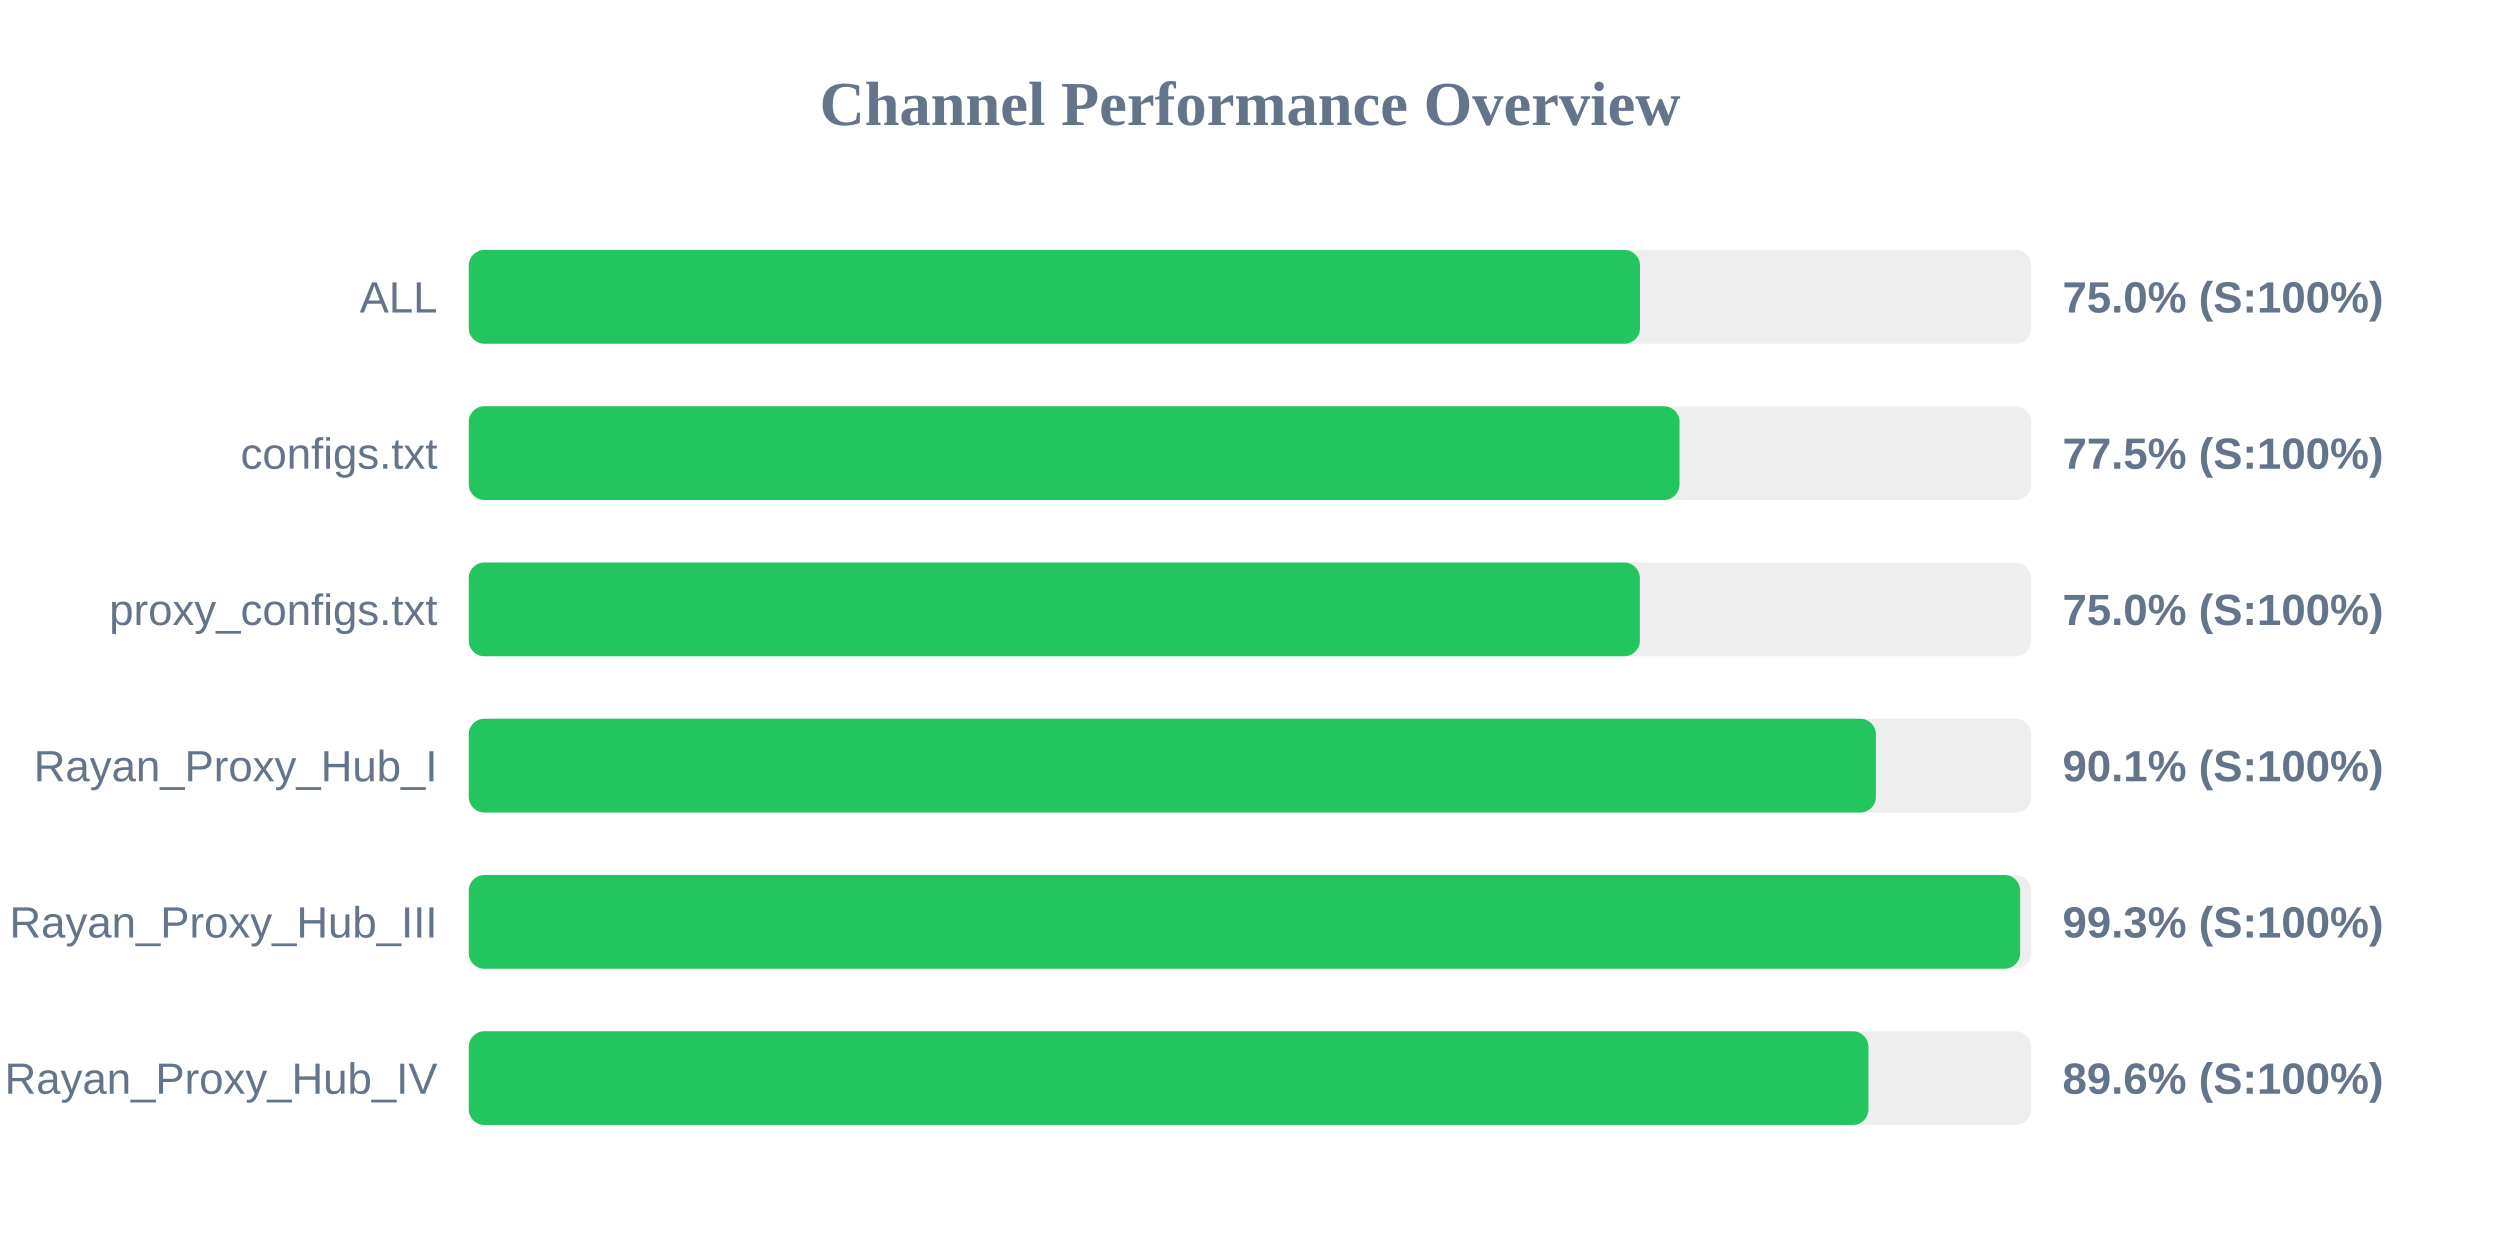
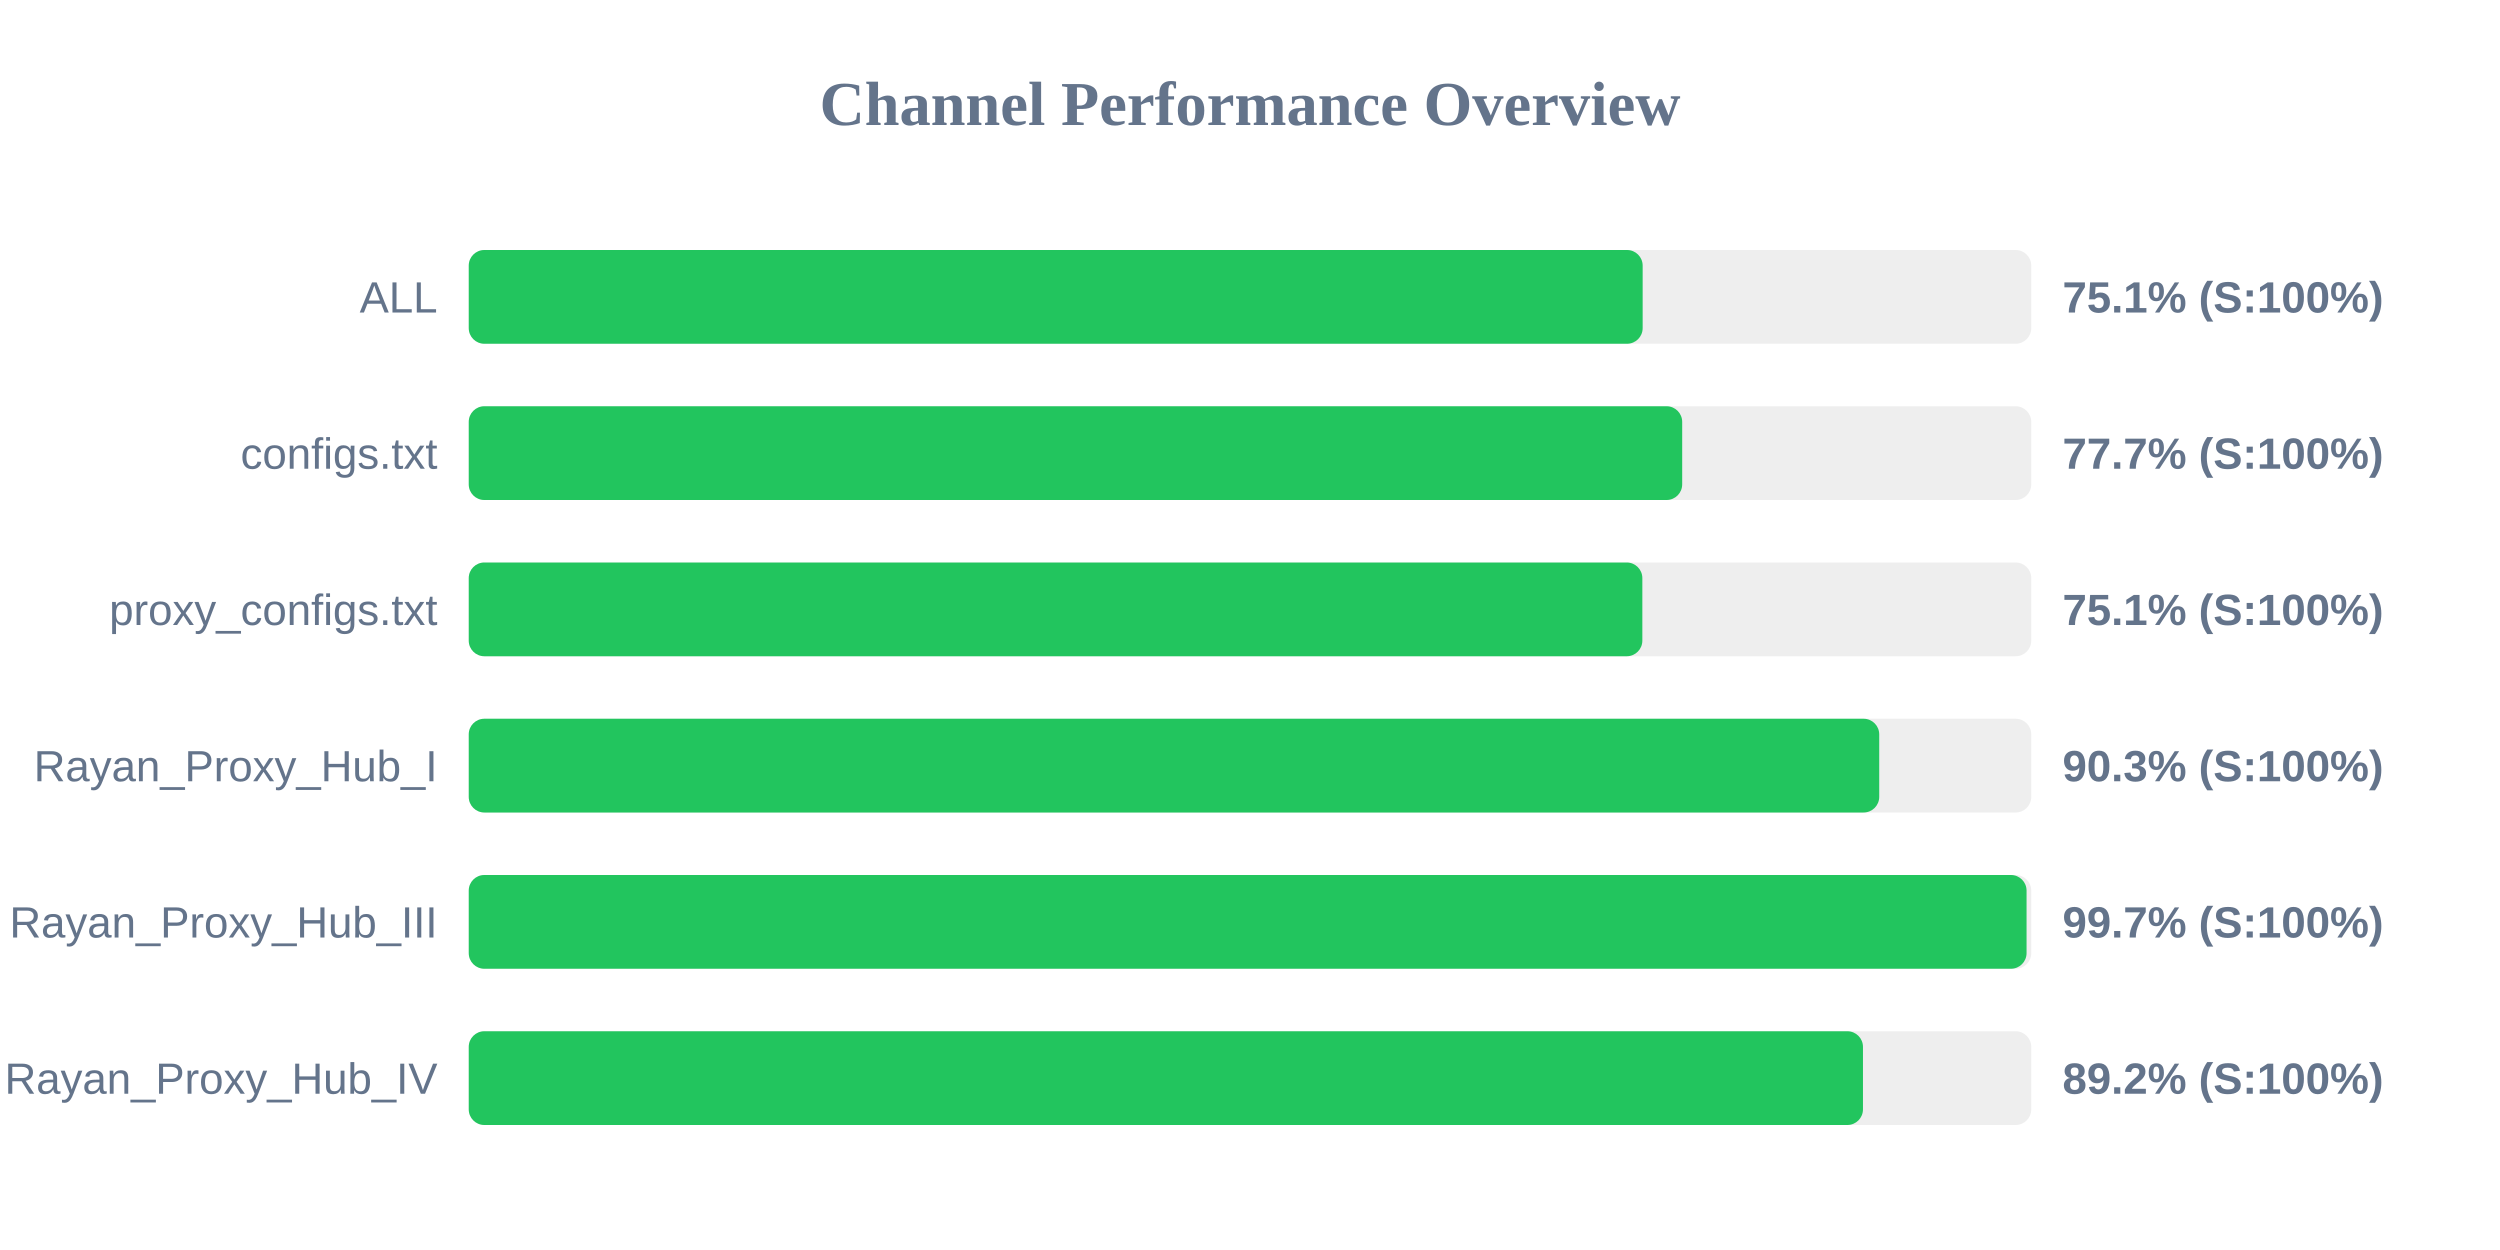
<svg xmlns="http://www.w3.org/2000/svg" width="800" height="400" version="1.1">
  <style>
        .row { font: 14px Arial; fill: #64748b; }
        .score { font: bold 14px Arial; fill: #64748b; }
    </style>
  <text x="400" y="40" text-anchor="middle" font-size="20px" font-weight="bold" fill="#64748b">Channel Performance Overview</text>
  <rect x="150" y="80" width="500" height="30" fill="#eee" rx="5" />
-   <rect x="150" y="80" width="374.8" height="30" fill="#22c55e" rx="5" />
+   <rect x="150" y="80" width="375.65" height="30" fill="#22c55e" rx="5" />
  <text x="140" y="100" text-anchor="end" class="row">ALL</text>
-   <text x="660" y="100" text-anchor="start" class="score">75.0% (S:100%)</text>
+   <text x="660" y="100" text-anchor="start" class="score">75.1% (S:100%)</text>
  <rect x="150" y="130" width="500" height="30" fill="#eee" rx="5" />
-   <rect x="150" y="130" width="387.45" height="30" fill="#22c55e" rx="5" />
+   <rect x="150" y="130" width="388.3" height="30" fill="#22c55e" rx="5" />
  <text x="140" y="150" text-anchor="end" class="row">configs.txt</text>
-   <text x="660" y="150" text-anchor="start" class="score">77.5% (S:100%)</text>
+   <text x="660" y="150" text-anchor="start" class="score">77.7% (S:100%)</text>
  <rect x="150" y="180" width="500" height="30" fill="#eee" rx="5" />
-   <rect x="150" y="180" width="374.75" height="30" fill="#22c55e" rx="5" />
+   <rect x="150" y="180" width="375.55" height="30" fill="#22c55e" rx="5" />
  <text x="140" y="200" text-anchor="end" class="row">proxy_configs.txt</text>
-   <text x="660" y="200" text-anchor="start" class="score">75.0% (S:100%)</text>
+   <text x="660" y="200" text-anchor="start" class="score">75.1% (S:100%)</text>
  <rect x="150" y="230" width="500" height="30" fill="#eee" rx="5" />
-   <rect x="150" y="230" width="450.3" height="30" fill="#22c55e" rx="5" />
+   <rect x="150" y="230" width="451.35" height="30" fill="#22c55e" rx="5" />
  <text x="140" y="250" text-anchor="end" class="row">Rayan_Proxy_Hub_I</text>
-   <text x="660" y="250" text-anchor="start" class="score">90.1% (S:100%)</text>
+   <text x="660" y="250" text-anchor="start" class="score">90.3% (S:100%)</text>
  <rect x="150" y="280" width="500" height="30" fill="#eee" rx="5" />
-   <rect x="150" y="280" width="496.45" height="30" fill="#22c55e" rx="5" />
+   <rect x="150" y="280" width="498.5" height="30" fill="#22c55e" rx="5" />
  <text x="140" y="300" text-anchor="end" class="row">Rayan_Proxy_Hub_III</text>
-   <text x="660" y="300" text-anchor="start" class="score">99.3% (S:100%)</text>
+   <text x="660" y="300" text-anchor="start" class="score">99.7% (S:100%)</text>
  <rect x="150" y="330" width="500" height="30" fill="#eee" rx="5" />
-   <rect x="150" y="330" width="447.9" height="30" fill="#22c55e" rx="5" />
+   <rect x="150" y="330" width="446.15" height="30" fill="#22c55e" rx="5" />
  <text x="140" y="350" text-anchor="end" class="row">Rayan_Proxy_Hub_IV</text>
-   <text x="660" y="350" text-anchor="start" class="score">89.6% (S:100%)</text>
+   <text x="660" y="350" text-anchor="start" class="score">89.2% (S:100%)</text>
</svg>
